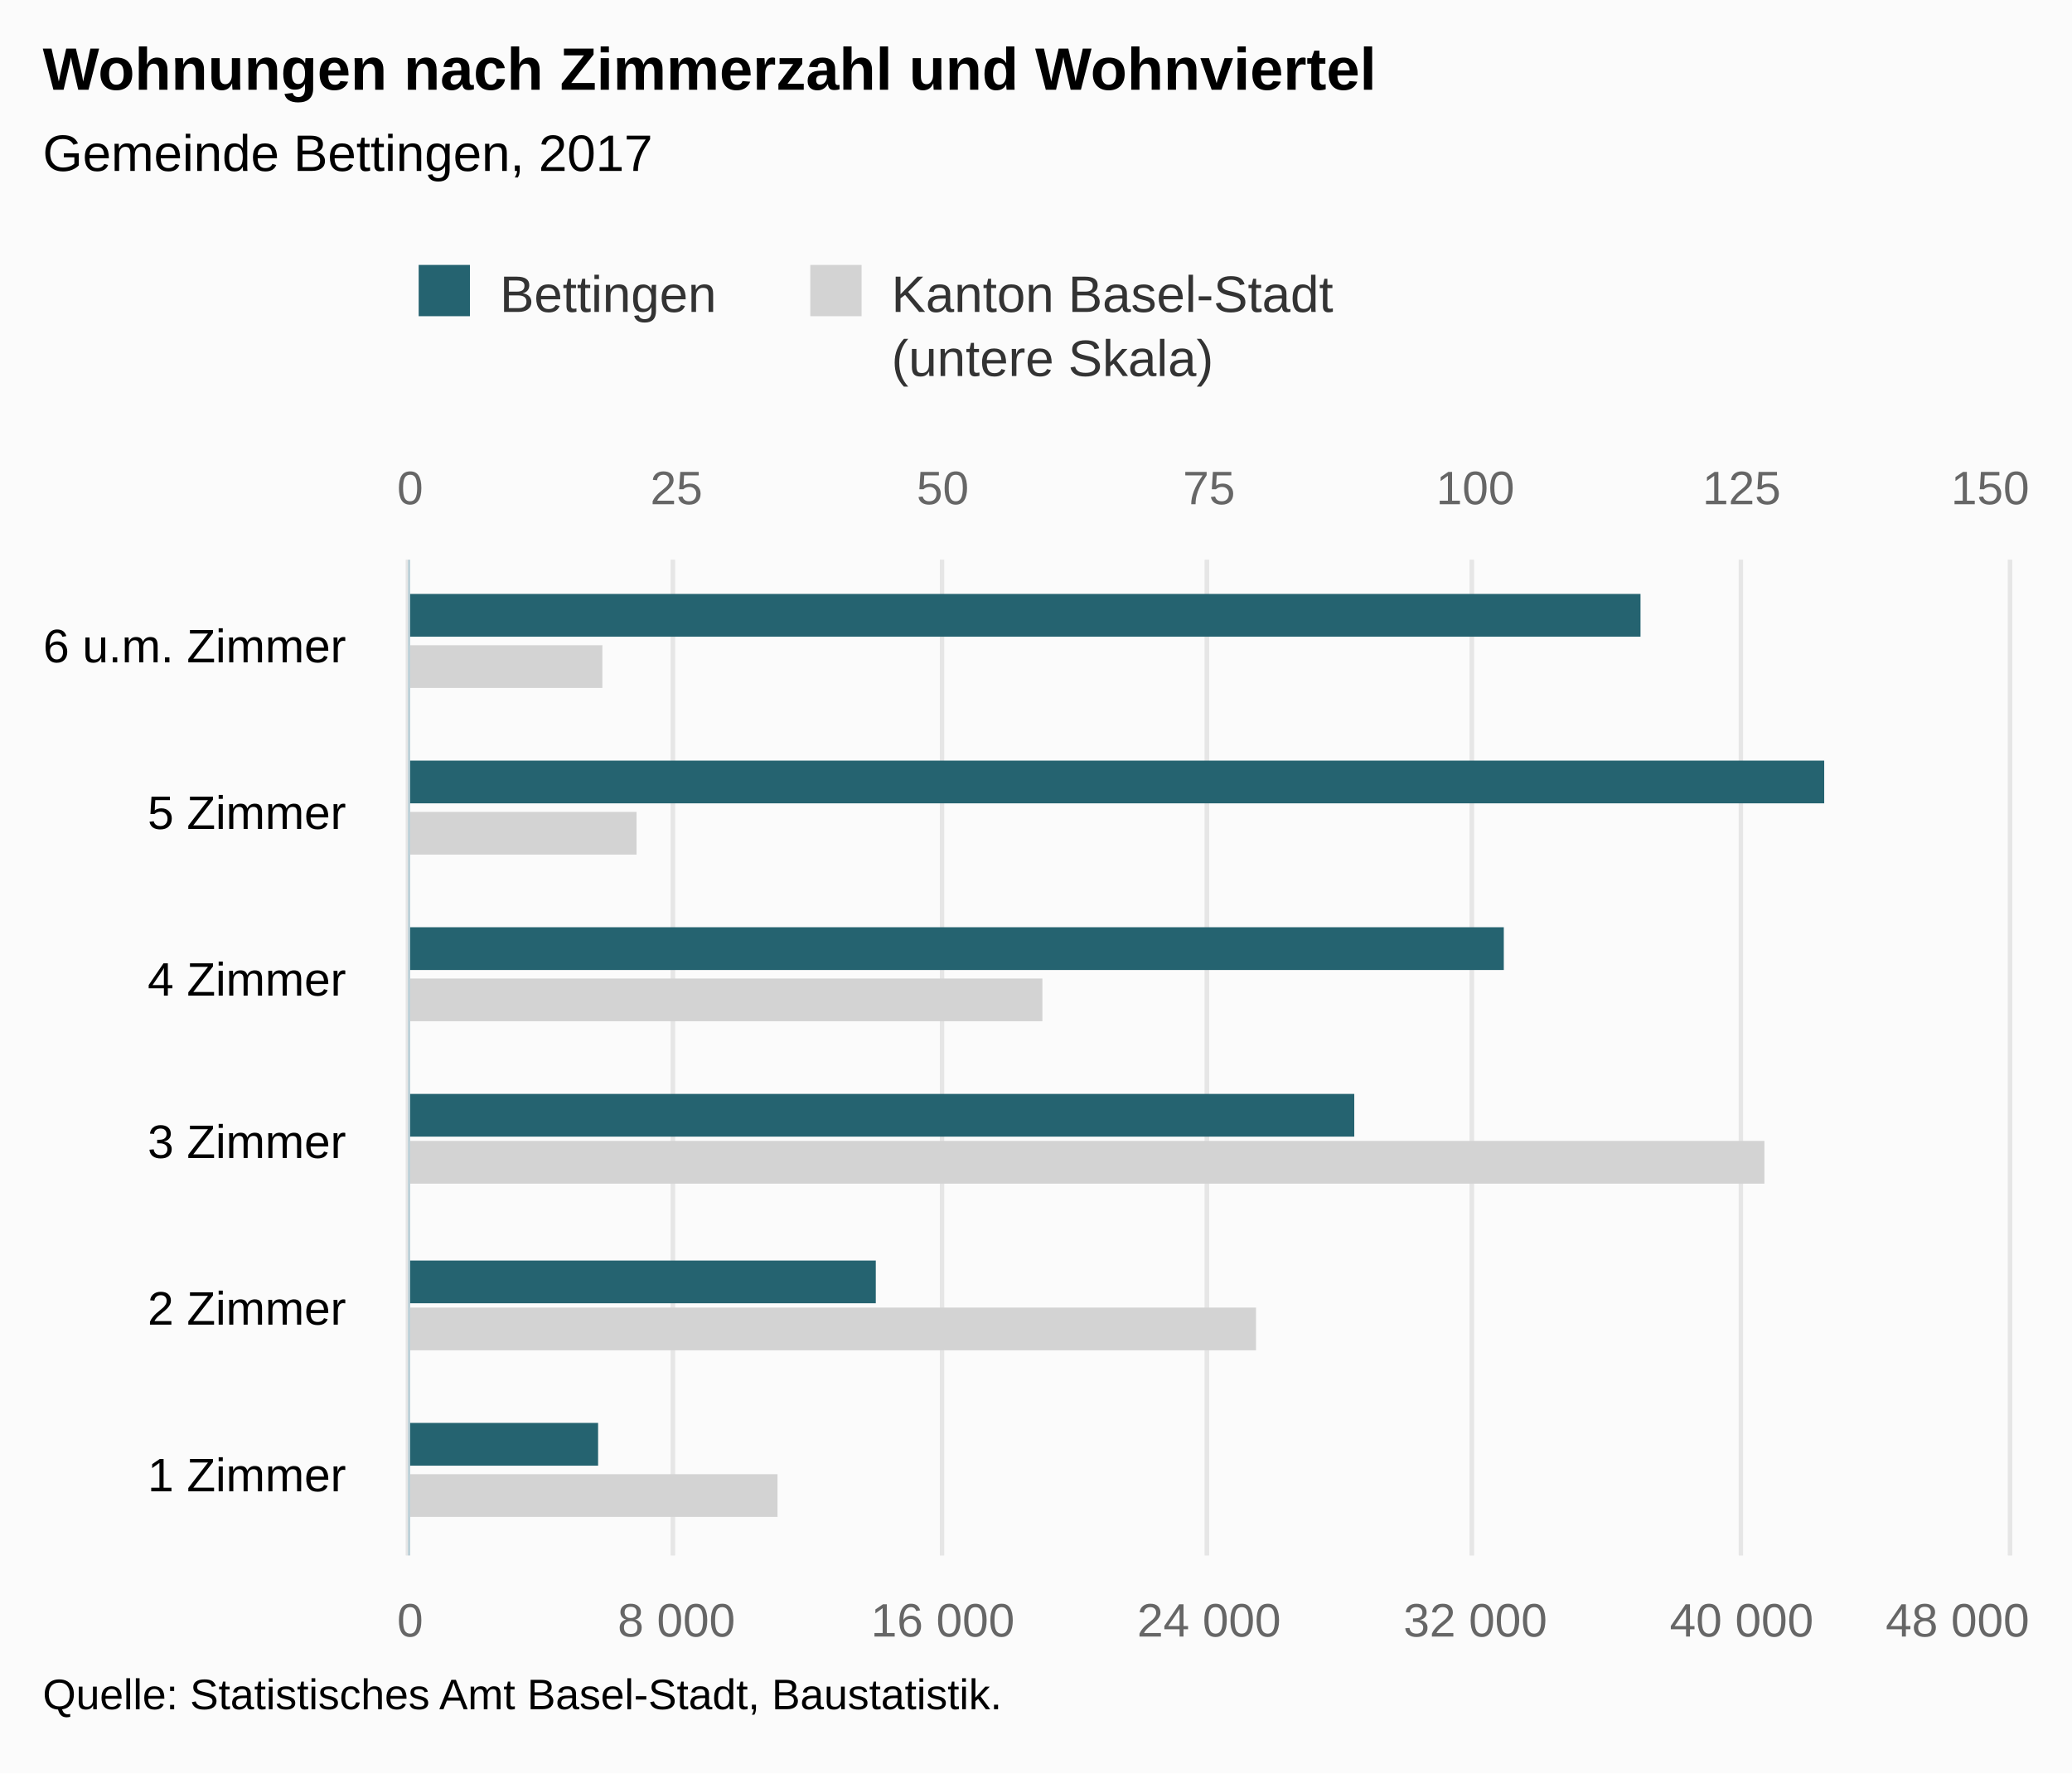
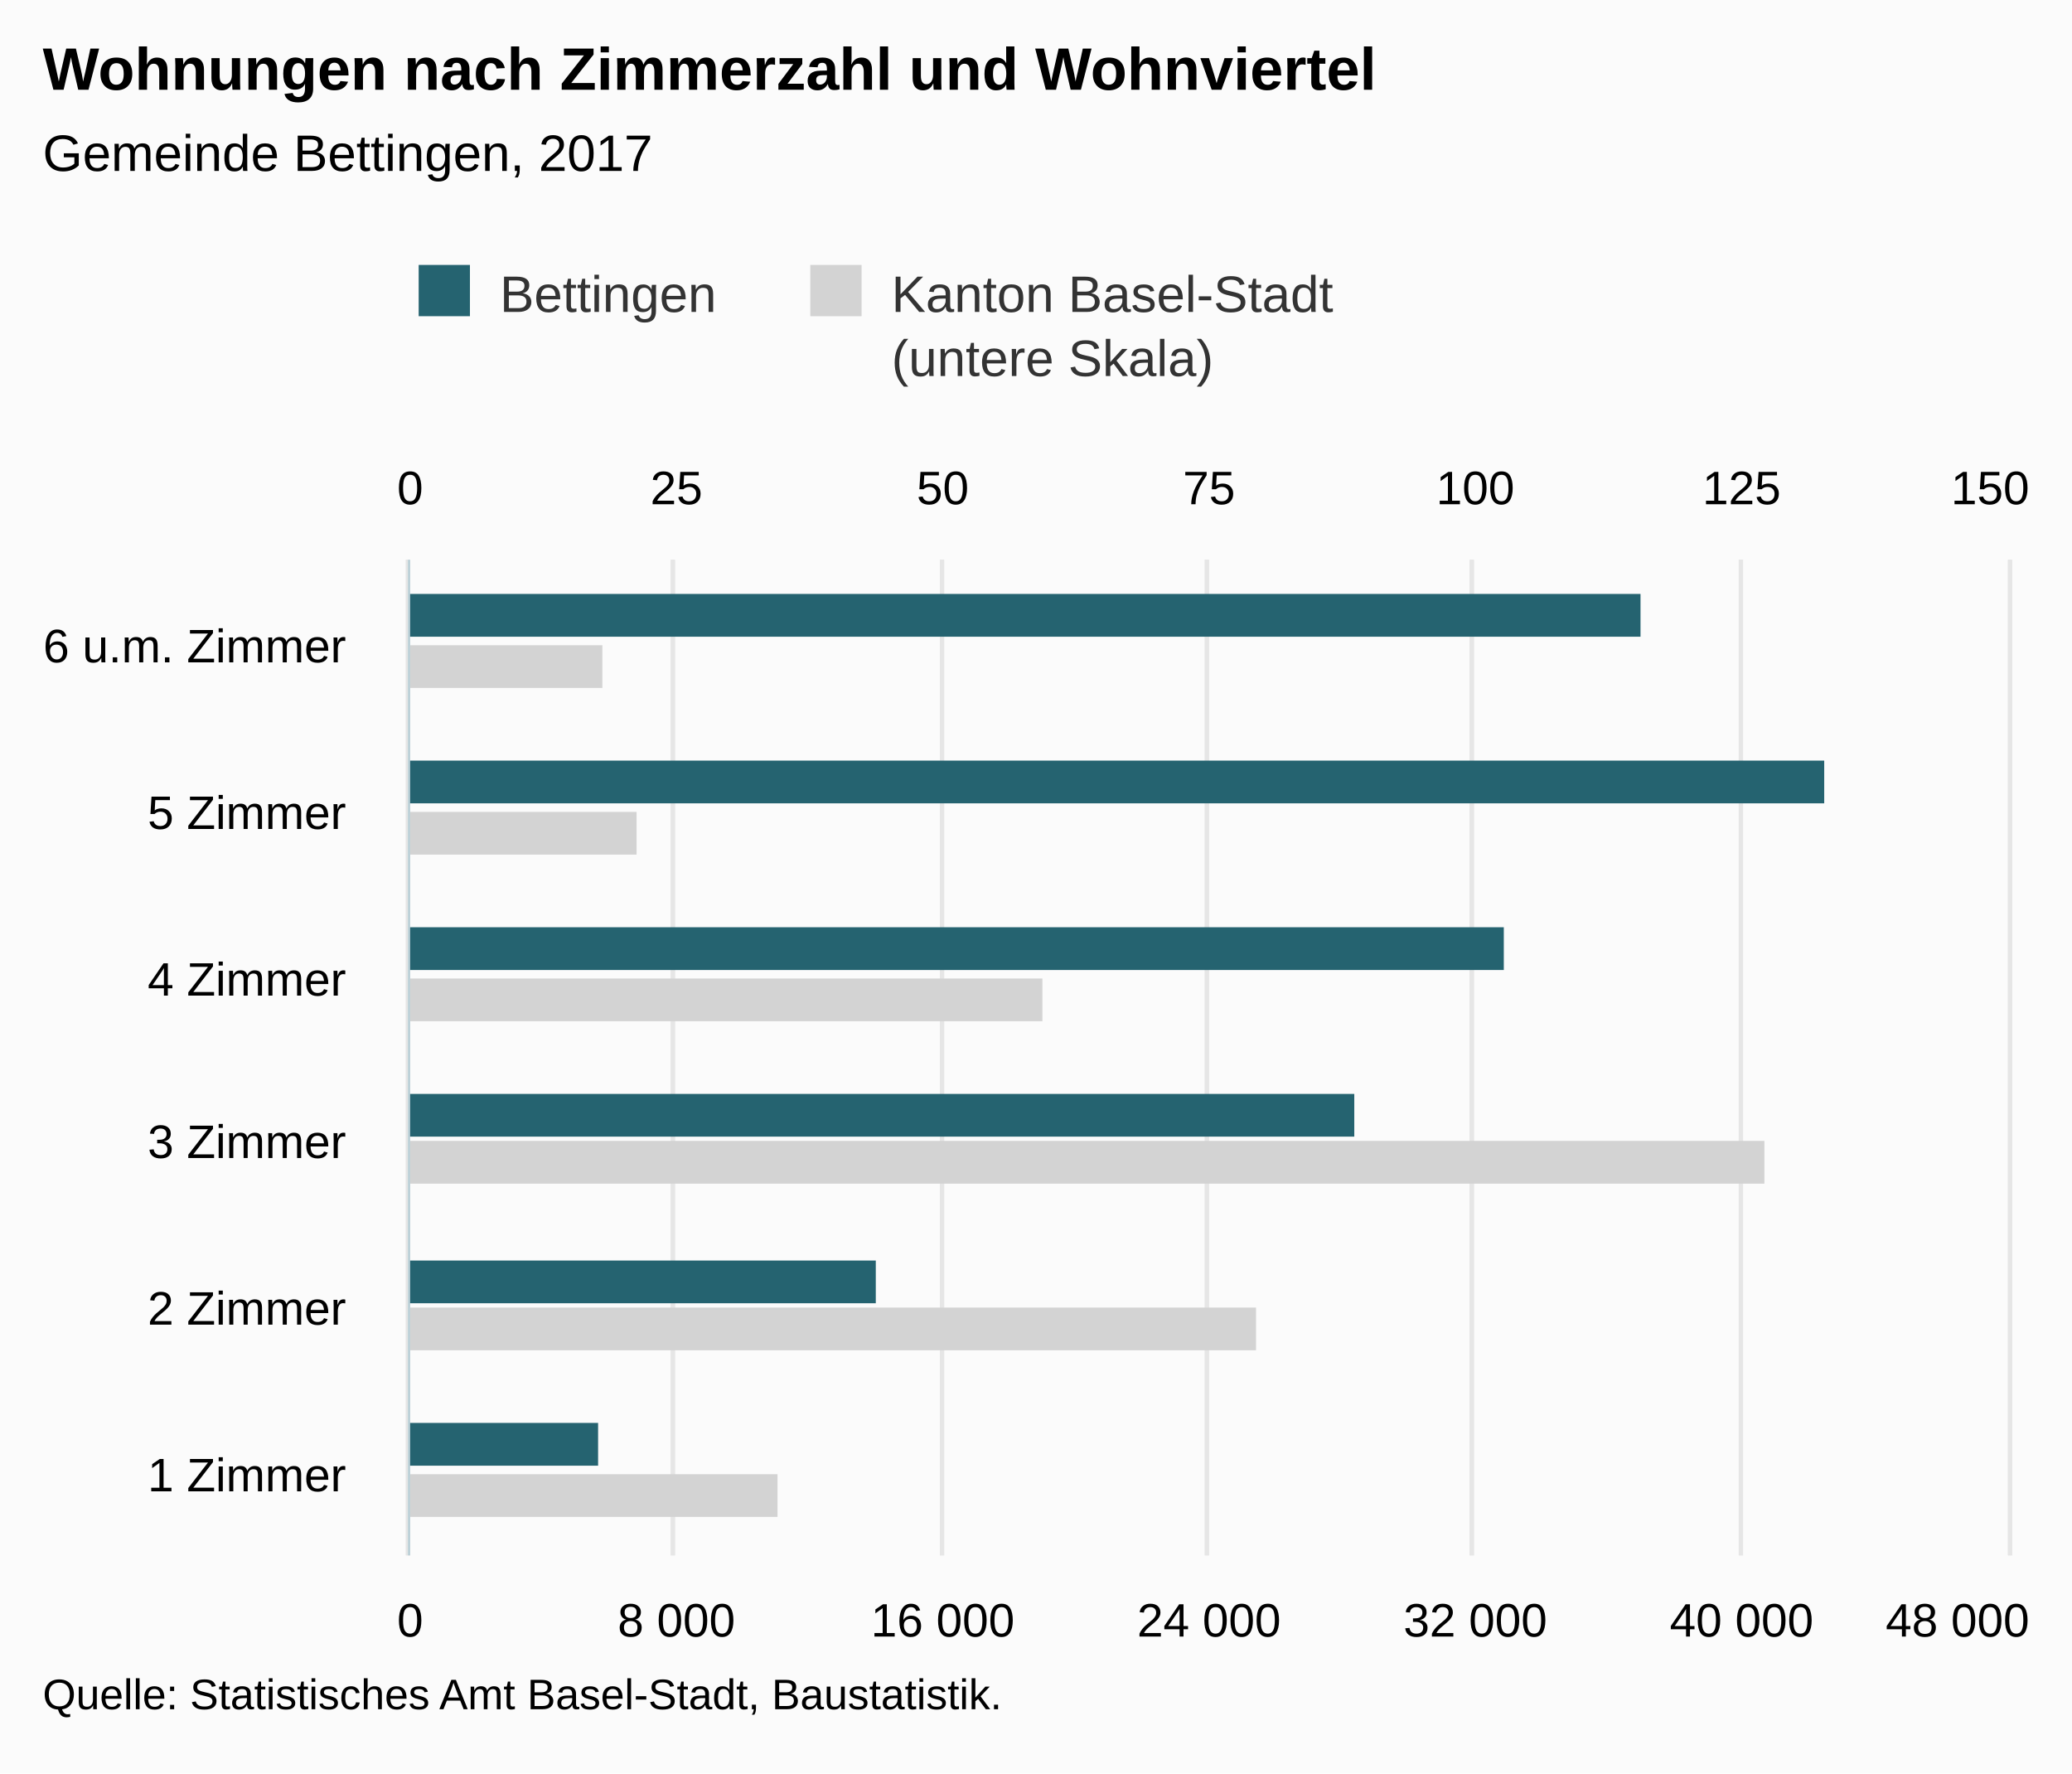
<svg xmlns="http://www.w3.org/2000/svg" version="1.1" class="highcharts-root" style="font-family:Arial;font-size:12px;" viewBox="0 0 485 415">
  <defs>
-     <clipPath id="highcharts-hn1g1d2-8">
+     <clipPath id="highcharts-tb6fd5w-8">
      <rect x="0" y="0" width="233" height="374" fill="none" />
    </clipPath>
-     <clipPath id="highcharts-hn1g1d2-9">
+     <clipPath id="highcharts-tb6fd5w-9">
      <rect x="0" y="0" width="233" height="374" fill="none" />
    </clipPath>
-     <clipPath id="highcharts-hn1g1d2-10">
+     <clipPath id="highcharts-tb6fd5w-10">
      <rect x="0" y="0" width="233" height="374" fill="none" />
    </clipPath>
  </defs>
  <rect fill="#fbfbfb" class="highcharts-background" x="0" y="0" width="485" height="415" rx="0" ry="0" />
  <rect fill="none" class="highcharts-plot-background" x="96" y="131" width="374" height="233" />
  <g class="highcharts-pane-group" data-z-index="0" />
  <g class="highcharts-grid highcharts-xaxis-grid " data-z-index="1">
    <path fill="none" data-z-index="1" class="highcharts-grid-line" d="M 96 325.5 L 470 325.5" opacity="1" />
    <path fill="none" data-z-index="1" class="highcharts-grid-line" d="M 96 286.5 L 470 286.5" opacity="1" />
    <path fill="none" data-z-index="1" class="highcharts-grid-line" d="M 96 248.5 L 470 248.5" opacity="1" />
    <path fill="none" data-z-index="1" class="highcharts-grid-line" d="M 96 209.5 L 470 209.5" opacity="1" />
    <path fill="none" data-z-index="1" class="highcharts-grid-line" d="M 96 170.5 L 470 170.5" opacity="1" />
    <path fill="none" data-z-index="1" class="highcharts-grid-line" d="M 96 131.5 L 470 131.5" opacity="1" />
    <path fill="none" data-z-index="1" class="highcharts-grid-line" d="M 96 364.5 L 470 364.5" opacity="1" />
  </g>
  <g class="highcharts-grid highcharts-yaxis-grid " data-z-index="1">
    <path fill="none" stroke="#e6e6e6" stroke-width="1" data-z-index="1" class="highcharts-grid-line" d="M 95.5 131 L 95.5 364" opacity="1" />
    <path fill="none" stroke="#e6e6e6" stroke-width="1" data-z-index="1" class="highcharts-grid-line" d="M 157.5 131 L 157.5 364" opacity="1" />
    <path fill="none" stroke="#e6e6e6" stroke-width="1" data-z-index="1" class="highcharts-grid-line" d="M 220.5 131 L 220.5 364" opacity="1" />
    <path fill="none" stroke="#e6e6e6" stroke-width="1" data-z-index="1" class="highcharts-grid-line" d="M 282.5 131 L 282.5 364" opacity="1" />
    <path fill="none" stroke="#e6e6e6" stroke-width="1" data-z-index="1" class="highcharts-grid-line" d="M 344.5 131 L 344.5 364" opacity="1" />
    <path fill="none" stroke="#e6e6e6" stroke-width="1" data-z-index="1" class="highcharts-grid-line" d="M 407.5 131 L 407.5 364" opacity="1" />
    <path fill="none" stroke="#e6e6e6" stroke-width="1" data-z-index="1" class="highcharts-grid-line" d="M 470.5 131 L 470.5 364" opacity="1" />
  </g>
  <g class="highcharts-grid highcharts-yaxis-grid " data-z-index="1">
    <path fill="none" stroke="#e6e6e6" stroke-width="1" data-z-index="1" class="highcharts-grid-line" d="M 95.5 131 L 95.5 364" opacity="1" />
    <path fill="none" stroke="#e6e6e6" stroke-width="1" data-z-index="1" class="highcharts-grid-line" d="M 157.5 131 L 157.5 364" opacity="1" />
    <path fill="none" stroke="#e6e6e6" stroke-width="1" data-z-index="1" class="highcharts-grid-line" d="M 220.5 131 L 220.5 364" opacity="1" />
    <path fill="none" stroke="#e6e6e6" stroke-width="1" data-z-index="1" class="highcharts-grid-line" d="M 282.5 131 L 282.5 364" opacity="1" />
    <path fill="none" stroke="#e6e6e6" stroke-width="1" data-z-index="1" class="highcharts-grid-line" d="M 344.5 131 L 344.5 364" opacity="1" />
    <path fill="none" stroke="#e6e6e6" stroke-width="1" data-z-index="1" class="highcharts-grid-line" d="M 407.5 131 L 407.5 364" opacity="1" />
    <path fill="none" stroke="#e6e6e6" stroke-width="1" data-z-index="1" class="highcharts-grid-line" d="M 470.5 131 L 470.5 364" opacity="1" />
  </g>
  <rect fill="none" class="highcharts-plot-border" data-z-index="1" x="96" y="131" width="374" height="233" />
  <g class="highcharts-axis highcharts-xaxis " data-z-index="2">
    <path fill="none" class="highcharts-axis-line" stroke="#B9CFD7" stroke-width="0.5" data-z-index="7" d="M 95.75 131 L 95.75 364" />
  </g>
  <g class="highcharts-axis highcharts-yaxis " data-z-index="2">
    <path fill="none" class="highcharts-axis-line" data-z-index="7" d="M 96 364 L 470 364" />
  </g>
  <g class="highcharts-axis highcharts-yaxis " data-z-index="2">
    <path fill="none" class="highcharts-axis-line" data-z-index="7" d="M 96 131 L 470 131" />
  </g>
  <g class="highcharts-series-group" data-z-index="3">
-     <g data-z-index="0.1" class="highcharts-series highcharts-series-0 highcharts-bar-series " transform="translate(470,364) rotate(90) scale(-1,1) scale(1 1)" clip-path="url(#highcharts-hn1g1d2-9)">
+     <g data-z-index="0.1" class="highcharts-series highcharts-series-0 highcharts-bar-series " transform="translate(470,364) rotate(90) scale(-1,1) scale(1 1)" clip-path="url(#highcharts-tb6fd5w-9)">
      <rect x="9" y="288" width="10" height="87" fill="lightgray" class="highcharts-point" />
      <rect x="48" y="176" width="10" height="199" fill="lightgray" class="highcharts-point" />
      <rect x="87" y="57" width="10" height="318" fill="lightgray" class="highcharts-point" />
      <rect x="125" y="226" width="10" height="149" fill="lightgray" class="highcharts-point" />
      <rect x="164" y="321" width="10" height="54" fill="lightgray" class="highcharts-point" />
      <rect x="203" y="329" width="10" height="46" fill="lightgray" class="highcharts-point" />
    </g>
    <g data-z-index="0.1" class="highcharts-markers highcharts-series-0 highcharts-bar-series " transform="translate(470,364) rotate(90) scale(-1,1) scale(1 1)" clip-path="none" />
-     <g data-z-index="0.1" class="highcharts-series highcharts-series-1 highcharts-bar-series " transform="translate(470,364) rotate(90) scale(-1,1) scale(1 1)" clip-path="url(#highcharts-hn1g1d2-10)">
+     <g data-z-index="0.1" class="highcharts-series highcharts-series-1 highcharts-bar-series " transform="translate(470,364) rotate(90) scale(-1,1) scale(1 1)" clip-path="url(#highcharts-tb6fd5w-10)">
      <rect x="21" y="330" width="10" height="45" fill="rgb(37, 99, 112)" class="highcharts-point" />
      <rect x="59" y="265" width="10" height="110" fill="rgb(37, 99, 112)" class="highcharts-point" />
      <rect x="98" y="153" width="10" height="222" fill="rgb(37, 99, 112)" class="highcharts-point" />
      <rect x="137" y="118" width="10" height="257" fill="rgb(37, 99, 112)" class="highcharts-point" />
      <rect x="176" y="43" width="10" height="332" fill="rgb(37, 99, 112)" class="highcharts-point" />
      <rect x="215" y="86" width="10" height="289" fill="rgb(37, 99, 112)" class="highcharts-point" />
    </g>
    <g data-z-index="0.1" class="highcharts-markers highcharts-series-1 highcharts-bar-series " transform="translate(470,364) rotate(90) scale(-1,1) scale(1 1)" clip-path="none" />
  </g>
  <text x="10" text-anchor="start" class="highcharts-title" data-z-index="4" style="color:#000000;font-size:14px;font-weight:bold;fill:#000000;" y="21">
    <tspan>Wohnungen nach Zimmerzahl und Wohnviertel</tspan>
  </text>
  <text x="10" text-anchor="start" class="highcharts-subtitle" data-z-index="4" style="color:#000000;font-size:12px;font-weight:normal;font-family:Arial;fill:#000000;" y="40">
    <tspan>Gemeinde Bettingen, 2017</tspan>
  </text>
  <g class="highcharts-legend" data-z-index="7" transform="translate(88,55)">
    <rect fill="none" class="highcharts-legend-box" rx="0" ry="0" x="0" y="0" width="232" height="40" visibility="visible" />
    <g data-z-index="1">
      <g>
        <g class="highcharts-legend-item highcharts-bar-series highcharts-color-undefined highcharts-series-1" data-z-index="1" transform="translate(8,3)">
          <text x="21" style="color:#333333;font-size:12px;font-weight:normal;cursor:pointer;fill:#333333;" text-anchor="start" data-z-index="2" y="15">
            <tspan>Bettingen</tspan>
          </text>
          <rect x="2" y="4" width="12" height="12" fill="rgb(37, 99, 112)" class="highcharts-point" data-z-index="3" />
        </g>
        <g class="highcharts-legend-item highcharts-bar-series highcharts-color-undefined highcharts-series-0" data-z-index="1" transform="translate(99.67188,3)">
          <text x="21" y="15" style="color:#333333;font-size:12px;font-weight:normal;cursor:pointer;fill:#333333;" text-anchor="start" data-z-index="2">
            <tspan>Kanton Basel-Stadt</tspan>
            <tspan x="21" dy="15">(untere Skala)</tspan>
          </text>
          <rect x="2" y="4" width="12" height="12" fill="lightgray" class="highcharts-point" data-z-index="3" />
        </g>
      </g>
    </g>
  </g>
  <g class="highcharts-axis-labels highcharts-xaxis-labels " data-z-index="7">
    <text x="81" style="color:#000000;cursor:default;font-size:11px;fill:#000000;" text-anchor="end" transform="translate(0,0)" y="349" opacity="1">
      <tspan>1 Zimmer</tspan>
    </text>
    <text x="81" style="color:#000000;cursor:default;font-size:11px;fill:#000000;" text-anchor="end" transform="translate(0,0)" y="310" opacity="1">
      <tspan>2 Zimmer</tspan>
    </text>
    <text x="81" style="color:#000000;cursor:default;font-size:11px;fill:#000000;" text-anchor="end" transform="translate(0,0)" y="271" opacity="1">
      <tspan>3 Zimmer</tspan>
    </text>
    <text x="81" style="color:#000000;cursor:default;font-size:11px;fill:#000000;" text-anchor="end" transform="translate(0,0)" y="233" opacity="1">
      <tspan>4 Zimmer</tspan>
    </text>
    <text x="81" style="color:#000000;cursor:default;font-size:11px;fill:#000000;" text-anchor="end" transform="translate(0,0)" y="194" opacity="1">
      <tspan>5 Zimmer</tspan>
    </text>
    <text x="81" style="color:#000000;cursor:default;font-size:11px;fill:#000000;" text-anchor="end" transform="translate(0,0)" y="155" opacity="1">
      <tspan>6 u.m. Zimmer</tspan>
    </text>
  </g>
  <g class="highcharts-axis-labels highcharts-yaxis-labels " data-z-index="7">
-     <text x="96" style="color:#666666;cursor:default;font-size:11px;fill:#666666;" text-anchor="middle" transform="translate(0,0)" y="383" opacity="1">0</text>
-     <text x="158.333" style="color:#666666;cursor:default;font-size:11px;fill:#666666;" text-anchor="middle" transform="translate(0,0)" y="383" opacity="1">
+     <text x="96" style="color:#000000;cursor:default;font-size:11px;fill:#000000;" text-anchor="middle" transform="translate(0,0)" y="383" opacity="1">0</text>
+     <text x="158.333" style="color:#000000;cursor:default;font-size:11px;fill:#000000;" text-anchor="middle" transform="translate(0,0)" y="383" opacity="1">
      <tspan>8 000</tspan>
    </text>
-     <text x="220.667" style="color:#666666;cursor:default;font-size:11px;fill:#666666;" text-anchor="middle" transform="translate(0,0)" y="383" opacity="1">
+     <text x="220.667" style="color:#000000;cursor:default;font-size:11px;fill:#000000;" text-anchor="middle" transform="translate(0,0)" y="383" opacity="1">
      <tspan>16 000</tspan>
    </text>
-     <text x="283" style="color:#666666;cursor:default;font-size:11px;fill:#666666;" text-anchor="middle" transform="translate(0,0)" y="383" opacity="1">
+     <text x="283" style="color:#000000;cursor:default;font-size:11px;fill:#000000;" text-anchor="middle" transform="translate(0,0)" y="383" opacity="1">
      <tspan>24 000</tspan>
    </text>
-     <text x="345.333" style="color:#666666;cursor:default;font-size:11px;fill:#666666;" text-anchor="middle" transform="translate(0,0)" y="383" opacity="1">
+     <text x="345.333" style="color:#000000;cursor:default;font-size:11px;fill:#000000;" text-anchor="middle" transform="translate(0,0)" y="383" opacity="1">
      <tspan>32 000</tspan>
    </text>
-     <text x="407.667" style="color:#666666;cursor:default;font-size:11px;fill:#666666;" text-anchor="middle" transform="translate(0,0)" y="383" opacity="1">
+     <text x="407.667" style="color:#000000;cursor:default;font-size:11px;fill:#000000;" text-anchor="middle" transform="translate(0,0)" y="383" opacity="1">
      <tspan>40 000</tspan>
    </text>
-     <text x="458.203" style="color:#666666;cursor:default;font-size:11px;fill:#666666;" text-anchor="middle" transform="translate(0,0)" y="383" opacity="1">
+     <text x="458.203" style="color:#000000;cursor:default;font-size:11px;fill:#000000;" text-anchor="middle" transform="translate(0,0)" y="383" opacity="1">
      <tspan>48 000</tspan>
    </text>
  </g>
  <g class="highcharts-axis-labels highcharts-yaxis-labels " data-z-index="7">
-     <text x="96" style="color:#666666;cursor:default;font-size:11px;fill:#666666;" text-anchor="middle" transform="translate(0,0)" y="118" opacity="1">0</text>
-     <text x="345.333" style="color:#666666;cursor:default;font-size:11px;fill:#666666;" text-anchor="middle" transform="translate(0,0)" y="118" opacity="1">100</text>
-     <text x="158.333" style="color:#666666;cursor:default;font-size:11px;fill:#666666;" text-anchor="middle" transform="translate(0,0)" y="118" opacity="1">25</text>
-     <text x="220.667" style="color:#666666;cursor:default;font-size:11px;fill:#666666;" text-anchor="middle" transform="translate(0,0)" y="118" opacity="1">50</text>
-     <text x="283" style="color:#666666;cursor:default;font-size:11px;fill:#666666;" text-anchor="middle" transform="translate(0,0)" y="118" opacity="1">75</text>
-     <text x="407.667" style="color:#666666;cursor:default;font-size:11px;fill:#666666;" text-anchor="middle" transform="translate(0,0)" y="118" opacity="1">125</text>
-     <text x="465.836" style="color:#666666;cursor:default;font-size:11px;fill:#666666;" text-anchor="middle" transform="translate(0,0)" y="118" opacity="1">150</text>
+     <text x="96" style="color:#000000;cursor:default;font-size:11px;fill:#000000;" text-anchor="middle" transform="translate(0,0)" y="118" opacity="1">0</text>
+     <text x="345.333" style="color:#000000;cursor:default;font-size:11px;fill:#000000;" text-anchor="middle" transform="translate(0,0)" y="118" opacity="1">100</text>
+     <text x="158.333" style="color:#000000;cursor:default;font-size:11px;fill:#000000;" text-anchor="middle" transform="translate(0,0)" y="118" opacity="1">25</text>
+     <text x="220.667" style="color:#000000;cursor:default;font-size:11px;fill:#000000;" text-anchor="middle" transform="translate(0,0)" y="118" opacity="1">50</text>
+     <text x="283" style="color:#000000;cursor:default;font-size:11px;fill:#000000;" text-anchor="middle" transform="translate(0,0)" y="118" opacity="1">75</text>
+     <text x="407.667" style="color:#000000;cursor:default;font-size:11px;fill:#000000;" text-anchor="middle" transform="translate(0,0)" y="118" opacity="1">125</text>
+     <text x="465.836" style="color:#000000;cursor:default;font-size:11px;fill:#000000;" text-anchor="middle" transform="translate(0,0)" y="118" opacity="1">150</text>
  </g>
  <text x="10" class="highcharts-credits" text-anchor="start" data-z-index="8" style="cursor:default;color:#000000;font-size:10px;fill:#000000;" y="400">
    <tspan>Quelle: Statistisches Amt Basel-Stadt, Baustatistik.</tspan>
  </text>
</svg>
